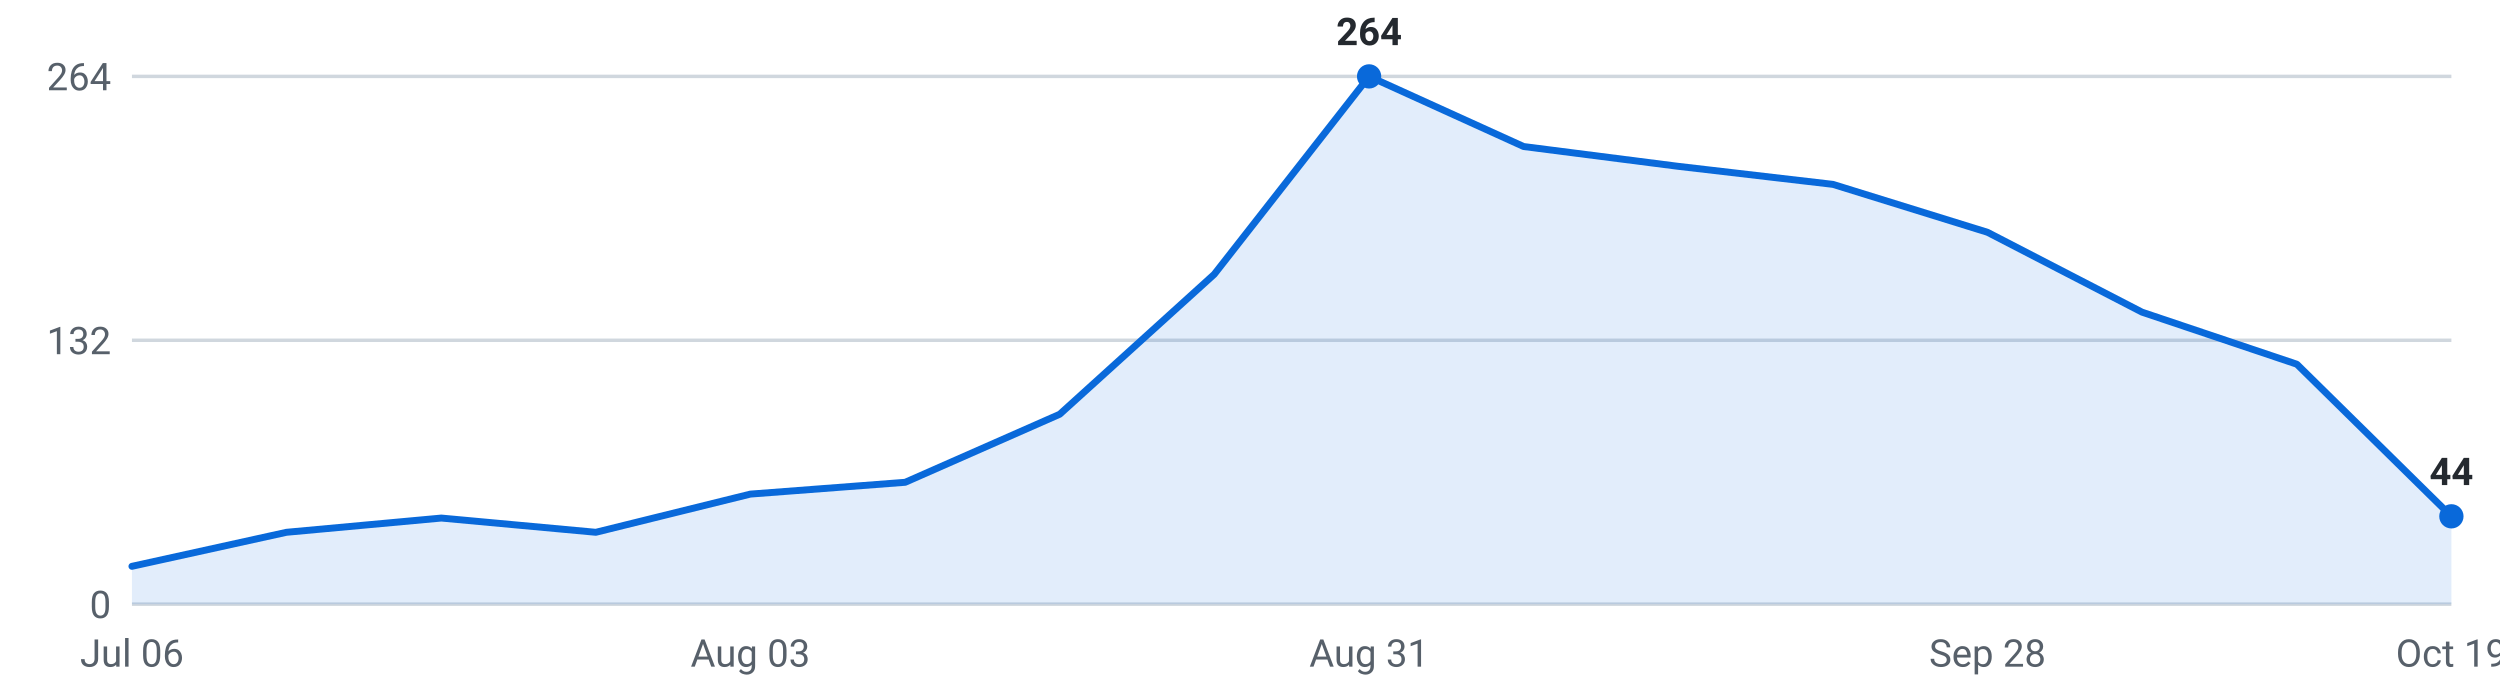
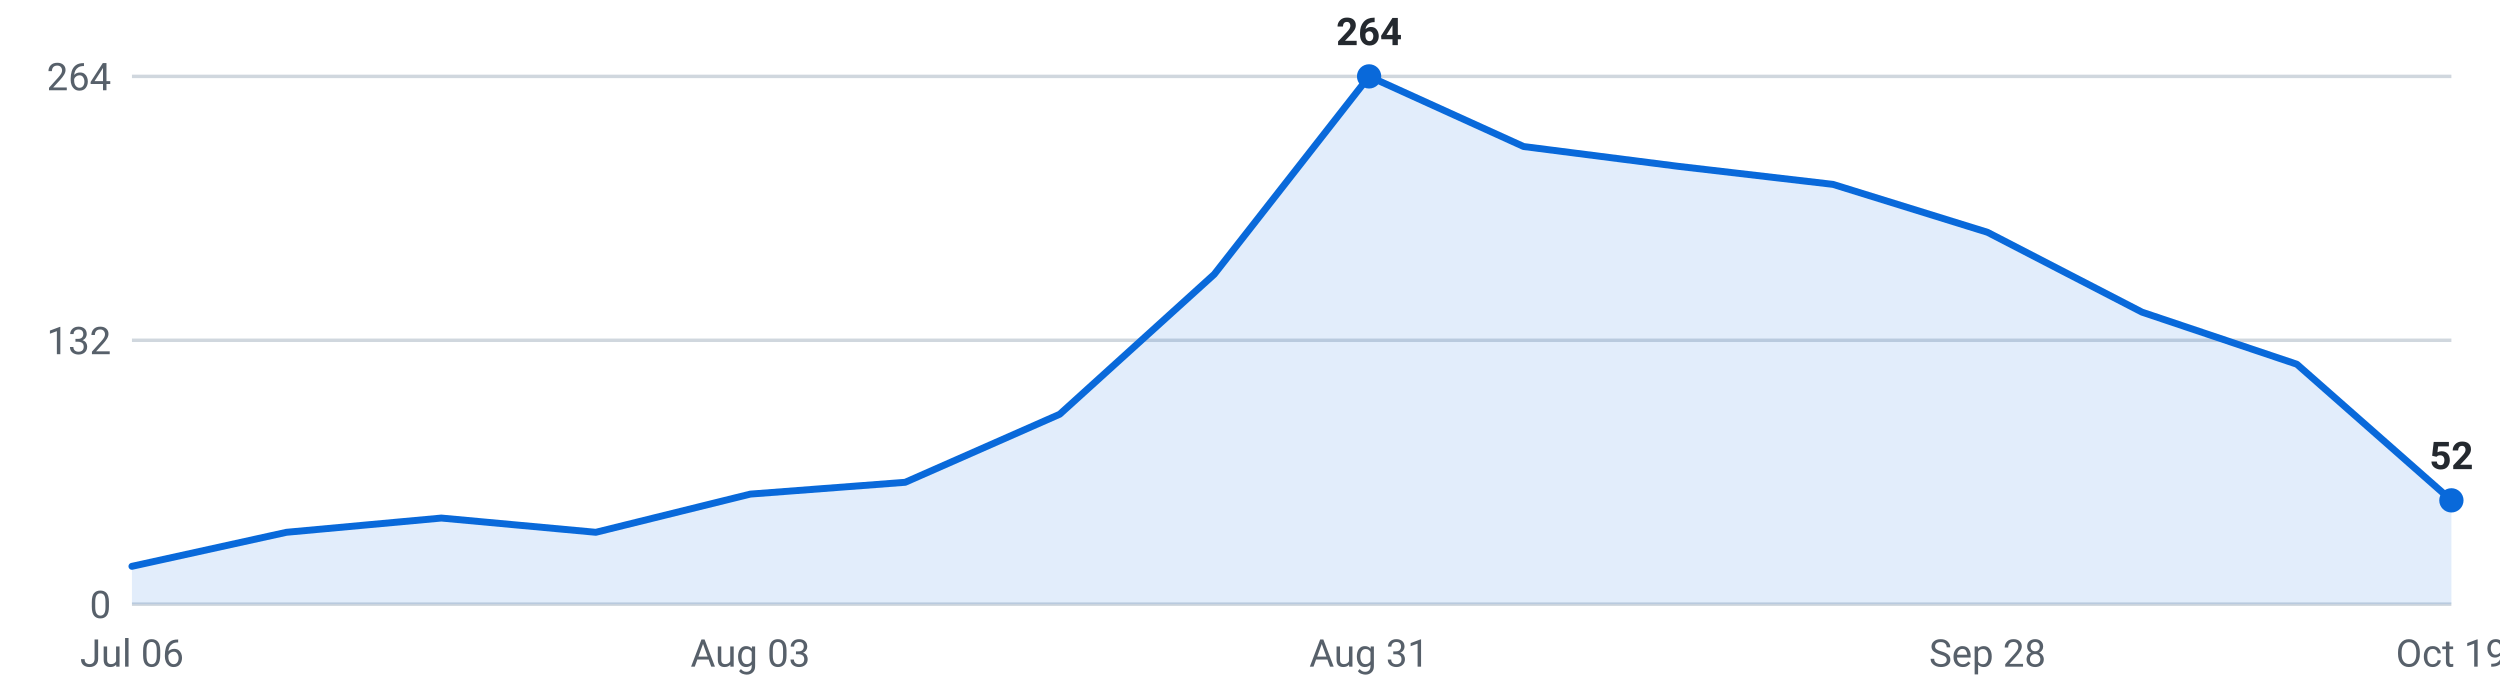
<svg xmlns="http://www.w3.org/2000/svg" viewBox="0 0 720 200" width="720" height="200" role="img" aria-label="Internships posted per week, last 16 weeks">
  <g font-family="-apple-system,Segoe UI,Roboto,sans-serif" font-size="11">
    <line x1="38" y1="174.0" x2="706" y2="174.0" stroke="#d0d7de" stroke-width="1" />
    <text x="32" y="178.0" text-anchor="end" fill="#57606a">0</text>
    <line x1="38" y1="98.0" x2="706" y2="98.0" stroke="#d0d7de" stroke-width="1" />
    <text x="32" y="102.0" text-anchor="end" fill="#57606a">132</text>
    <line x1="38" y1="22.0" x2="706" y2="22.0" stroke="#d0d7de" stroke-width="1" />
    <text x="32" y="26.0" text-anchor="end" fill="#57606a">264</text>
-     <path d="M38.0,174 L38.0,163.1 L82.5,153.3 L127.1,149.2 L171.6,153.3 L216.1,142.3 L260.7,138.9 L305.2,119.3 L349.7,79.0 L394.3,22.0 L438.8,42.2 L483.3,47.9 L527.9,53.1 L572.4,66.9 L616.9,89.9 L661.5,104.9 L706.0,148.7 L706.0,174 Z" fill="#0969da" fill-opacity="0.12" />
-     <polyline points="38.0,163.1 82.5,153.3 127.1,149.2 171.6,153.3 216.1,142.3 260.7,138.9 305.2,119.3 349.7,79.0 394.3,22.0 438.8,42.2 483.3,47.9 527.9,53.1 572.4,66.9 616.9,89.9 661.5,104.9 706.0,148.7" fill="none" stroke="#0969da" stroke-width="2" stroke-linejoin="round" stroke-linecap="round" />
+     <path d="M38.0,174 L38.0,163.1 L82.5,153.3 L127.1,149.2 L171.6,153.3 L216.1,142.3 L260.7,138.9 L305.2,119.3 L349.7,79.0 L394.3,22.0 L438.8,42.2 L483.3,47.9 L527.9,53.1 L572.4,66.9 L616.9,89.9 L661.5,104.9 L706.0,144.1 L706.0,174 Z" fill="#0969da" fill-opacity="0.12" />
+     <polyline points="38.0,163.1 82.5,153.3 127.1,149.2 171.6,153.3 216.1,142.3 260.7,138.9 305.2,119.3 349.7,79.0 394.3,22.0 438.8,42.2 483.3,47.9 527.9,53.1 572.4,66.9 616.9,89.9 661.5,104.9 706.0,144.1" fill="none" stroke="#0969da" stroke-width="2" stroke-linejoin="round" stroke-linecap="round" />
    <circle cx="394.3" cy="22.0" r="3.5" fill="#0969da" />
    <text x="394.3" y="13.0" text-anchor="middle" fill="#24292f" font-weight="600">264</text>
-     <circle cx="706.0" cy="148.7" r="3.5" fill="#0969da" />
-     <text x="706.0" y="139.7" text-anchor="middle" fill="#24292f" font-weight="600">44</text>
+     <circle cx="706.0" cy="144.1" r="3.5" fill="#0969da" />
+     <text x="706.0" y="135.1" text-anchor="middle" fill="#24292f" font-weight="600">52</text>
    <text x="38.0" y="192" text-anchor="middle" fill="#57606a">Jul 06</text>
    <text x="216.1" y="192" text-anchor="middle" fill="#57606a">Aug 03</text>
    <text x="394.3" y="192" text-anchor="middle" fill="#57606a">Aug 31</text>
    <text x="572.4" y="192" text-anchor="middle" fill="#57606a">Sep 28</text>
    <text x="706.0" y="192" text-anchor="middle" fill="#57606a">Oct 19</text>
  </g>
</svg>
